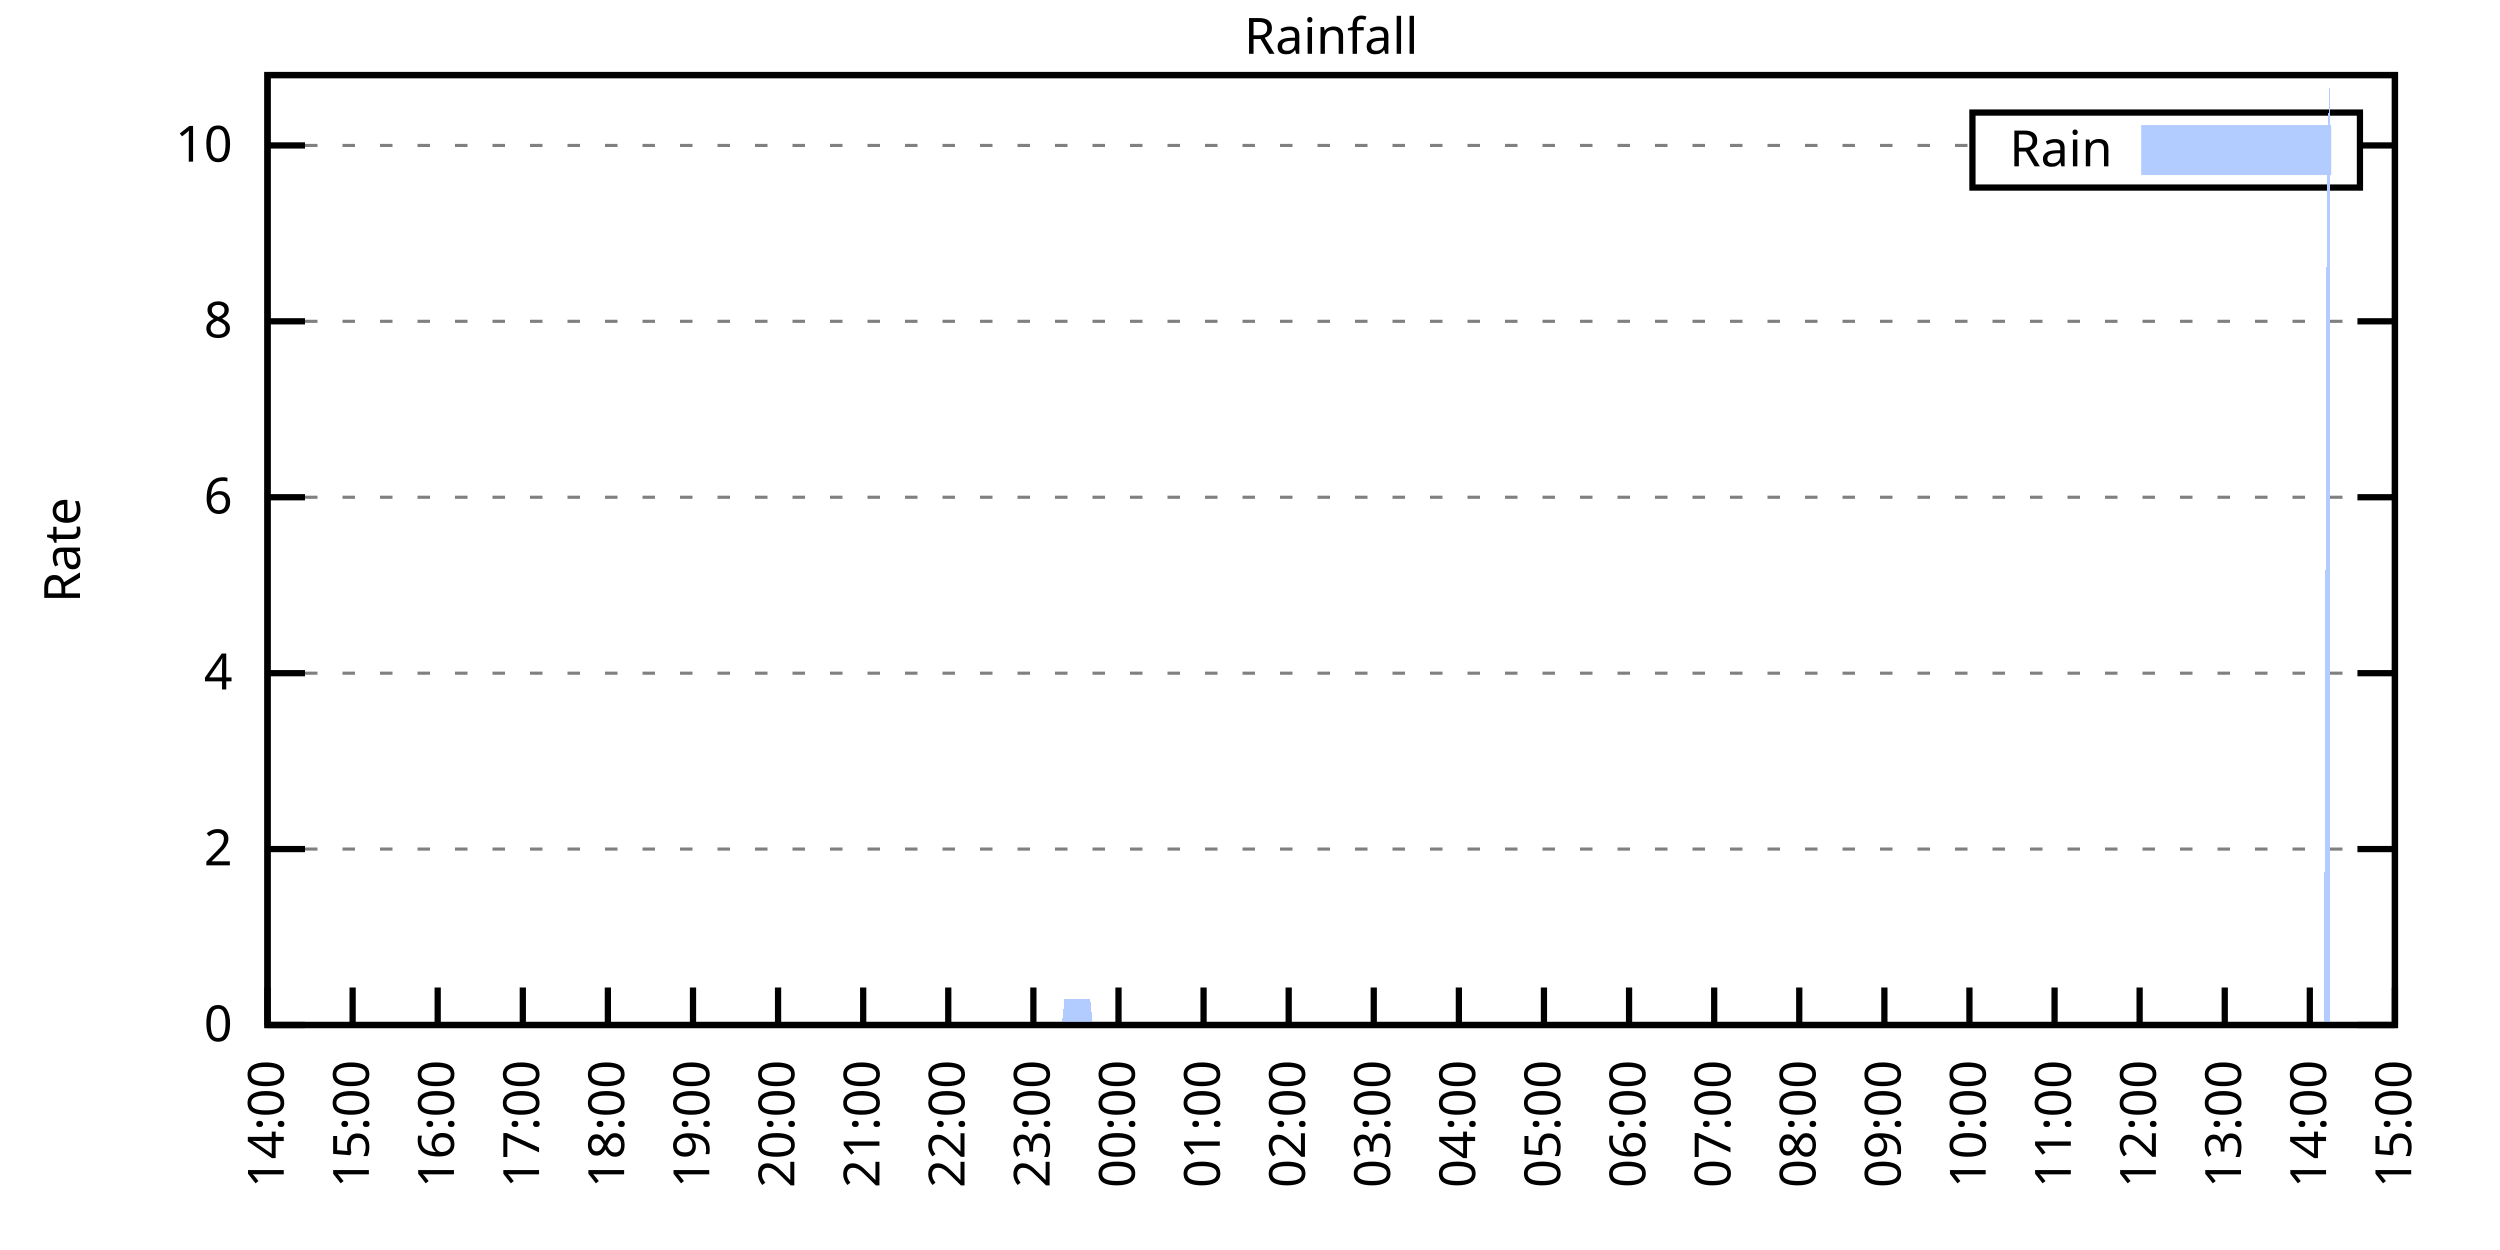
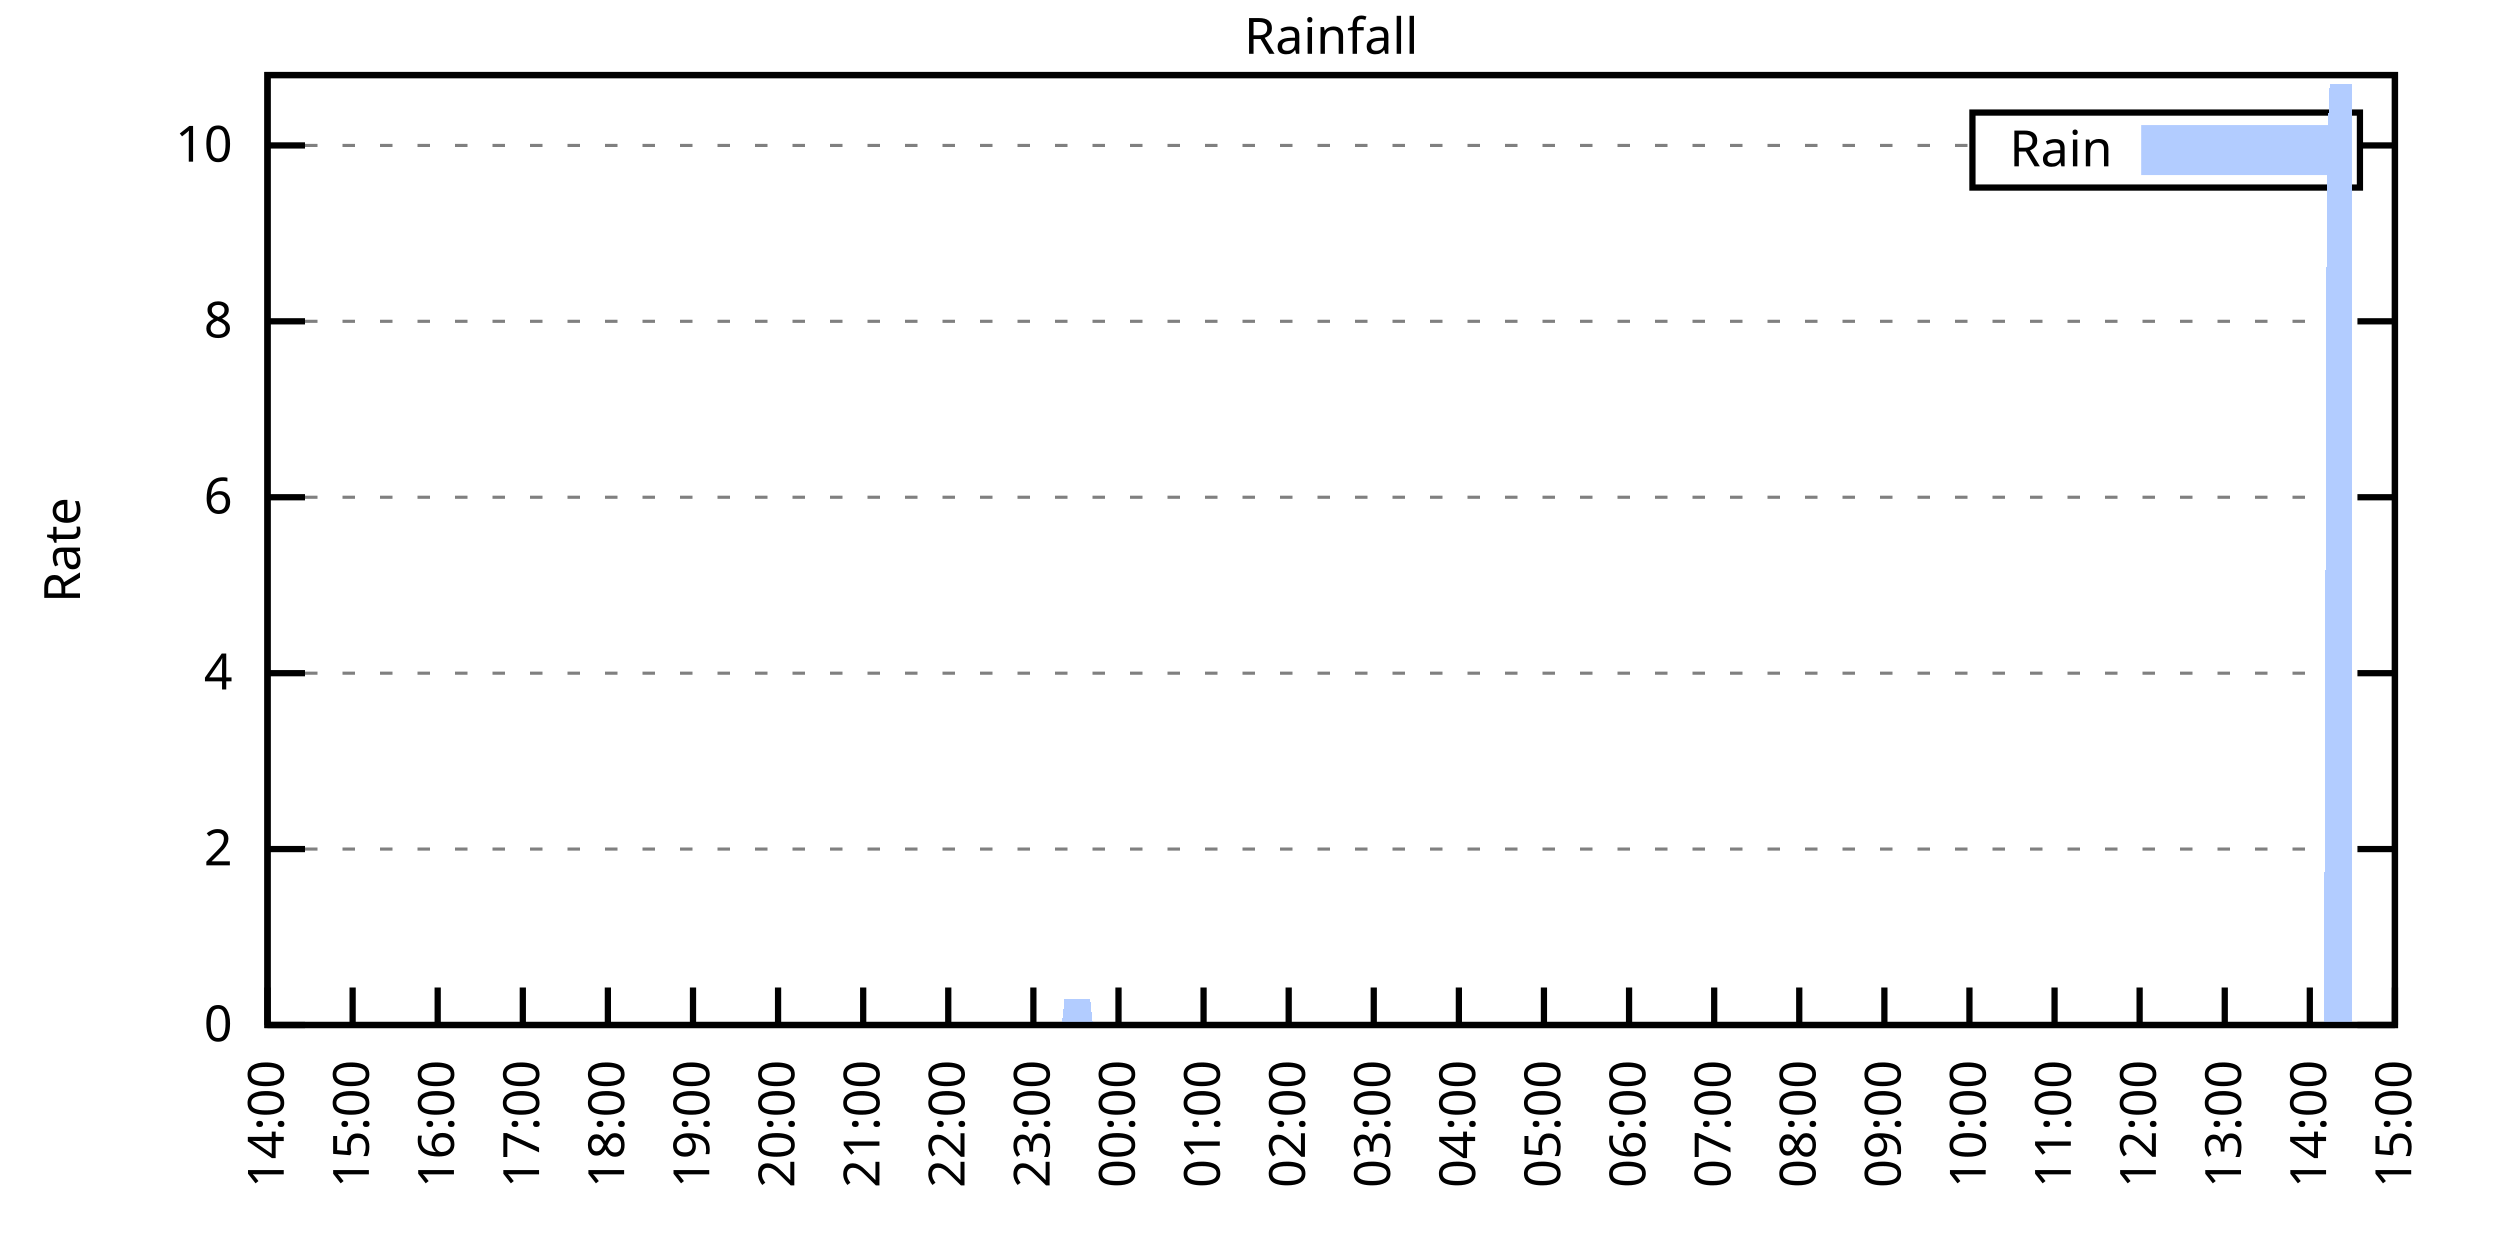
<svg xmlns="http://www.w3.org/2000/svg" xmlns:xlink="http://www.w3.org/1999/xlink" width="400" height="200" viewBox="0 0 400 200">
  <g id="gnuplot_canvas">
    <rect x="0" y="0" width="400" height="200" fill="none" />
    <defs>
      <circle id="gpDot" r="0.5" stroke-width="0.5" stroke="currentColor" />
      <path id="gpPt0" stroke-width="0.333" stroke="currentColor" d="M-1,0 h2 M0,-1 v2" />
      <path id="gpPt1" stroke-width="0.333" stroke="currentColor" d="M-1,-1 L1,1 M1,-1 L-1,1" />
      <path id="gpPt2" stroke-width="0.333" stroke="currentColor" d="M-1,0 L1,0 M0,-1 L0,1 M-1,-1 L1,1 M-1,1 L1,-1" />
      <rect id="gpPt3" stroke-width="0.333" stroke="currentColor" x="-1" y="-1" width="2" height="2" />
      <rect id="gpPt4" stroke-width="0.333" stroke="currentColor" fill="currentColor" x="-1" y="-1" width="2" height="2" />
      <circle id="gpPt5" stroke-width="0.333" stroke="currentColor" cx="0" cy="0" r="1" />
      <use xlink:href="#gpPt5" id="gpPt6" fill="currentColor" stroke="none" />
      <path id="gpPt7" stroke-width="0.333" stroke="currentColor" d="M0,-1.33 L-1.33,0.67 L1.33,0.67 z" />
      <use xlink:href="#gpPt7" id="gpPt8" fill="currentColor" stroke="none" />
      <use xlink:href="#gpPt7" id="gpPt9" stroke="currentColor" transform="rotate(180)" />
      <use xlink:href="#gpPt9" id="gpPt10" fill="currentColor" stroke="none" />
      <use xlink:href="#gpPt3" id="gpPt11" stroke="currentColor" transform="rotate(45)" />
      <use xlink:href="#gpPt11" id="gpPt12" fill="currentColor" stroke="none" />
      <path id="gpPt13" stroke-width="0.333" stroke="currentColor" d="M0,1.330 L1.265,0.411 L0.782,-1.067 L-0.782,-1.076 L-1.265,0.411 z" />
      <use xlink:href="#gpPt13" id="gpPt14" fill="currentColor" stroke="none" />
      <filter id="textbox" filterUnits="objectBoundingBox" x="0" y="0" height="1" width="1">
        <feFlood flood-color="white" flood-opacity="1" result="bgnd" />
        <feComposite in="SourceGraphic" in2="bgnd" operator="atop" />
      </filter>
      <filter id="greybox" filterUnits="objectBoundingBox" x="0" y="0" height="1" width="1">
        <feFlood flood-color="lightgrey" flood-opacity="1" result="grey" />
        <feComposite in="SourceGraphic" in2="grey" operator="atop" />
      </filter>
    </defs>
    <g fill="none" color="white" stroke="currentColor" stroke-width="1.00" stroke-linecap="butt" stroke-linejoin="miter">
</g>
    <g fill="none" color="black" stroke="currentColor" stroke-width="1.00" stroke-linecap="butt" stroke-linejoin="miter">
      <g stroke="none" shape-rendering="crispEdges">
        <polygon fill="rgb(255, 255, 255)" points="42.80,164.00 383.18,164.00 383.18,12.02 42.80,12.02 " />
      </g>
    </g>
    <g fill="none" color="black" stroke="currentColor" stroke-width="1.00" stroke-linecap="butt" stroke-linejoin="miter">
</g>
    <g fill="none" color="black" stroke="black" stroke-width="0.50" stroke-linecap="butt" stroke-linejoin="miter">
</g>
    <g fill="none" color="gray" stroke="currentColor" stroke-width="0.50" stroke-linecap="butt" stroke-linejoin="miter">
      <path stroke="gray" stroke-dasharray="2,4" class="gridline" d="M42.80,164.00 L383.19,164.00  " />
    </g>
    <g fill="none" color="gray" stroke="gray" stroke-width="1.00" stroke-linecap="butt" stroke-linejoin="miter">
</g>
    <g fill="none" color="black" stroke="currentColor" stroke-width="1.00" stroke-linecap="butt" stroke-linejoin="miter">
      <path stroke="black" d="M42.80,164.00 L48.80,164.00 M383.19,164.00 L377.19,164.00  " />
      <g transform="translate(37.20,166.60)" stroke="none" fill="black" font-family="Sans" font-size="8.00" text-anchor="end">
        <text>
          <tspan font-family="Sans"> 0</tspan>
        </text>
      </g>
    </g>
    <g fill="none" color="black" stroke="currentColor" stroke-width="1.00" stroke-linecap="butt" stroke-linejoin="miter">
</g>
    <g fill="none" color="black" stroke="black" stroke-width="0.50" stroke-linecap="butt" stroke-linejoin="miter">
</g>
    <g fill="none" color="gray" stroke="currentColor" stroke-width="0.50" stroke-linecap="butt" stroke-linejoin="miter">
      <path stroke="gray" stroke-dasharray="2,4" class="gridline" d="M42.80,135.85 L383.19,135.85  " />
    </g>
    <g fill="none" color="gray" stroke="gray" stroke-width="1.00" stroke-linecap="butt" stroke-linejoin="miter">
</g>
    <g fill="none" color="black" stroke="currentColor" stroke-width="1.00" stroke-linecap="butt" stroke-linejoin="miter">
      <path stroke="black" d="M42.80,135.85 L48.80,135.85 M383.19,135.85 L377.19,135.85  " />
      <g transform="translate(37.20,138.45)" stroke="none" fill="black" font-family="Sans" font-size="8.00" text-anchor="end">
        <text>
          <tspan font-family="Sans"> 2</tspan>
        </text>
      </g>
    </g>
    <g fill="none" color="black" stroke="currentColor" stroke-width="1.00" stroke-linecap="butt" stroke-linejoin="miter">
</g>
    <g fill="none" color="black" stroke="black" stroke-width="0.50" stroke-linecap="butt" stroke-linejoin="miter">
</g>
    <g fill="none" color="gray" stroke="currentColor" stroke-width="0.50" stroke-linecap="butt" stroke-linejoin="miter">
      <path stroke="gray" stroke-dasharray="2,4" class="gridline" d="M42.80,107.71 L383.19,107.71  " />
    </g>
    <g fill="none" color="gray" stroke="gray" stroke-width="1.00" stroke-linecap="butt" stroke-linejoin="miter">
</g>
    <g fill="none" color="black" stroke="currentColor" stroke-width="1.00" stroke-linecap="butt" stroke-linejoin="miter">
      <path stroke="black" d="M42.80,107.71 L48.80,107.71 M383.19,107.71 L377.19,107.71  " />
      <g transform="translate(37.20,110.31)" stroke="none" fill="black" font-family="Sans" font-size="8.00" text-anchor="end">
        <text>
          <tspan font-family="Sans"> 4</tspan>
        </text>
      </g>
    </g>
    <g fill="none" color="black" stroke="currentColor" stroke-width="1.00" stroke-linecap="butt" stroke-linejoin="miter">
</g>
    <g fill="none" color="black" stroke="black" stroke-width="0.50" stroke-linecap="butt" stroke-linejoin="miter">
</g>
    <g fill="none" color="gray" stroke="currentColor" stroke-width="0.50" stroke-linecap="butt" stroke-linejoin="miter">
      <path stroke="gray" stroke-dasharray="2,4" class="gridline" d="M42.80,79.56 L383.19,79.56  " />
    </g>
    <g fill="none" color="gray" stroke="gray" stroke-width="1.00" stroke-linecap="butt" stroke-linejoin="miter">
</g>
    <g fill="none" color="black" stroke="currentColor" stroke-width="1.00" stroke-linecap="butt" stroke-linejoin="miter">
      <path stroke="black" d="M42.80,79.56 L48.80,79.56 M383.19,79.56 L377.19,79.56  " />
      <g transform="translate(37.20,82.16)" stroke="none" fill="black" font-family="Sans" font-size="8.00" text-anchor="end">
        <text>
          <tspan font-family="Sans"> 6</tspan>
        </text>
      </g>
    </g>
    <g fill="none" color="black" stroke="currentColor" stroke-width="1.00" stroke-linecap="butt" stroke-linejoin="miter">
</g>
    <g fill="none" color="black" stroke="black" stroke-width="0.50" stroke-linecap="butt" stroke-linejoin="miter">
</g>
    <g fill="none" color="gray" stroke="currentColor" stroke-width="0.50" stroke-linecap="butt" stroke-linejoin="miter">
      <path stroke="gray" stroke-dasharray="2,4" class="gridline" d="M42.80,51.41 L383.19,51.41  " />
    </g>
    <g fill="none" color="gray" stroke="gray" stroke-width="1.00" stroke-linecap="butt" stroke-linejoin="miter">
</g>
    <g fill="none" color="black" stroke="currentColor" stroke-width="1.00" stroke-linecap="butt" stroke-linejoin="miter">
      <path stroke="black" d="M42.80,51.41 L48.80,51.41 M383.19,51.41 L377.19,51.41  " />
      <g transform="translate(37.20,54.01)" stroke="none" fill="black" font-family="Sans" font-size="8.00" text-anchor="end">
        <text>
          <tspan font-family="Sans"> 8</tspan>
        </text>
      </g>
    </g>
    <g fill="none" color="black" stroke="currentColor" stroke-width="1.00" stroke-linecap="butt" stroke-linejoin="miter">
</g>
    <g fill="none" color="black" stroke="black" stroke-width="0.50" stroke-linecap="butt" stroke-linejoin="miter">
</g>
    <g fill="none" color="gray" stroke="currentColor" stroke-width="0.50" stroke-linecap="butt" stroke-linejoin="miter">
      <path stroke="gray" stroke-dasharray="2,4" class="gridline" d="M42.80,23.27 L315.59,23.27 M377.59,23.27 L383.19,23.27  " />
    </g>
    <g fill="none" color="gray" stroke="gray" stroke-width="1.00" stroke-linecap="butt" stroke-linejoin="miter">
</g>
    <g fill="none" color="black" stroke="currentColor" stroke-width="1.00" stroke-linecap="butt" stroke-linejoin="miter">
      <path stroke="black" d="M42.80,23.27 L48.80,23.27 M383.19,23.27 L377.19,23.27  " />
      <g transform="translate(37.20,25.87)" stroke="none" fill="black" font-family="Sans" font-size="8.00" text-anchor="end">
        <text>
          <tspan font-family="Sans"> 10</tspan>
        </text>
      </g>
    </g>
    <g fill="none" color="black" stroke="currentColor" stroke-width="1.00" stroke-linecap="butt" stroke-linejoin="miter">
      <path stroke="black" d="M42.80,164.00 L42.80,158.00  " />
      <g transform="translate(45.40,169.60) rotate(270.00)" stroke="none" fill="black" font-family="Sans" font-size="8.00" text-anchor="end">
        <text>
          <tspan font-family="Sans">14:00</tspan>
        </text>
      </g>
    </g>
    <g fill="none" color="black" stroke="currentColor" stroke-width="1.00" stroke-linecap="butt" stroke-linejoin="miter">
      <path stroke="black" d="M56.42,164.00 L56.42,158.00  " />
      <g transform="translate(59.02,169.60) rotate(270.00)" stroke="none" fill="black" font-family="Sans" font-size="8.00" text-anchor="end">
        <text>
          <tspan font-family="Sans">15:00</tspan>
        </text>
      </g>
    </g>
    <g fill="none" color="black" stroke="currentColor" stroke-width="1.00" stroke-linecap="butt" stroke-linejoin="miter">
      <path stroke="black" d="M70.03,164.00 L70.03,158.00  " />
      <g transform="translate(72.63,169.60) rotate(270.00)" stroke="none" fill="black" font-family="Sans" font-size="8.00" text-anchor="end">
        <text>
          <tspan font-family="Sans">16:00</tspan>
        </text>
      </g>
    </g>
    <g fill="none" color="black" stroke="currentColor" stroke-width="1.00" stroke-linecap="butt" stroke-linejoin="miter">
      <path stroke="black" d="M83.65,164.00 L83.65,158.00  " />
      <g transform="translate(86.25,169.60) rotate(270.00)" stroke="none" fill="black" font-family="Sans" font-size="8.00" text-anchor="end">
        <text>
          <tspan font-family="Sans">17:00</tspan>
        </text>
      </g>
    </g>
    <g fill="none" color="black" stroke="currentColor" stroke-width="1.00" stroke-linecap="butt" stroke-linejoin="miter">
      <path stroke="black" d="M97.26,164.00 L97.26,158.00  " />
      <g transform="translate(99.86,169.60) rotate(270.00)" stroke="none" fill="black" font-family="Sans" font-size="8.00" text-anchor="end">
        <text>
          <tspan font-family="Sans">18:00</tspan>
        </text>
      </g>
    </g>
    <g fill="none" color="black" stroke="currentColor" stroke-width="1.00" stroke-linecap="butt" stroke-linejoin="miter">
      <path stroke="black" d="M110.88,164.00 L110.88,158.00  " />
      <g transform="translate(113.48,169.60) rotate(270.00)" stroke="none" fill="black" font-family="Sans" font-size="8.00" text-anchor="end">
        <text>
          <tspan font-family="Sans">19:00</tspan>
        </text>
      </g>
    </g>
    <g fill="none" color="black" stroke="currentColor" stroke-width="1.00" stroke-linecap="butt" stroke-linejoin="miter">
      <path stroke="black" d="M124.49,164.00 L124.49,158.00  " />
      <g transform="translate(127.09,169.60) rotate(270.00)" stroke="none" fill="black" font-family="Sans" font-size="8.00" text-anchor="end">
        <text>
          <tspan font-family="Sans">20:00</tspan>
        </text>
      </g>
    </g>
    <g fill="none" color="black" stroke="currentColor" stroke-width="1.00" stroke-linecap="butt" stroke-linejoin="miter">
      <path stroke="black" d="M138.11,164.00 L138.11,158.00  " />
      <g transform="translate(140.71,169.60) rotate(270.00)" stroke="none" fill="black" font-family="Sans" font-size="8.00" text-anchor="end">
        <text>
          <tspan font-family="Sans">21:00</tspan>
        </text>
      </g>
    </g>
    <g fill="none" color="black" stroke="currentColor" stroke-width="1.00" stroke-linecap="butt" stroke-linejoin="miter">
      <path stroke="black" d="M151.72,164.00 L151.72,158.00  " />
      <g transform="translate(154.32,169.60) rotate(270.00)" stroke="none" fill="black" font-family="Sans" font-size="8.00" text-anchor="end">
        <text>
          <tspan font-family="Sans">22:00</tspan>
        </text>
      </g>
    </g>
    <g fill="none" color="black" stroke="currentColor" stroke-width="1.00" stroke-linecap="butt" stroke-linejoin="miter">
      <path stroke="black" d="M165.34,164.00 L165.34,158.00  " />
      <g transform="translate(167.94,169.60) rotate(270.00)" stroke="none" fill="black" font-family="Sans" font-size="8.00" text-anchor="end">
        <text>
          <tspan font-family="Sans">23:00</tspan>
        </text>
      </g>
    </g>
    <g fill="none" color="black" stroke="currentColor" stroke-width="1.00" stroke-linecap="butt" stroke-linejoin="miter">
      <path stroke="black" d="M178.96,164.00 L178.96,158.00  " />
      <g transform="translate(181.56,169.60) rotate(270.00)" stroke="none" fill="black" font-family="Sans" font-size="8.00" text-anchor="end">
        <text>
          <tspan font-family="Sans">00:00</tspan>
        </text>
      </g>
    </g>
    <g fill="none" color="black" stroke="currentColor" stroke-width="1.00" stroke-linecap="butt" stroke-linejoin="miter">
      <path stroke="black" d="M192.57,164.00 L192.57,158.00  " />
      <g transform="translate(195.17,169.60) rotate(270.00)" stroke="none" fill="black" font-family="Sans" font-size="8.00" text-anchor="end">
        <text>
          <tspan font-family="Sans">01:00</tspan>
        </text>
      </g>
    </g>
    <g fill="none" color="black" stroke="currentColor" stroke-width="1.00" stroke-linecap="butt" stroke-linejoin="miter">
      <path stroke="black" d="M206.19,164.00 L206.19,158.00  " />
      <g transform="translate(208.79,169.60) rotate(270.00)" stroke="none" fill="black" font-family="Sans" font-size="8.00" text-anchor="end">
        <text>
          <tspan font-family="Sans">02:00</tspan>
        </text>
      </g>
    </g>
    <g fill="none" color="black" stroke="currentColor" stroke-width="1.00" stroke-linecap="butt" stroke-linejoin="miter">
      <path stroke="black" d="M219.80,164.00 L219.80,158.00  " />
      <g transform="translate(222.40,169.60) rotate(270.00)" stroke="none" fill="black" font-family="Sans" font-size="8.00" text-anchor="end">
        <text>
          <tspan font-family="Sans">03:00</tspan>
        </text>
      </g>
    </g>
    <g fill="none" color="black" stroke="currentColor" stroke-width="1.00" stroke-linecap="butt" stroke-linejoin="miter">
      <path stroke="black" d="M233.42,164.00 L233.42,158.00  " />
      <g transform="translate(236.02,169.60) rotate(270.00)" stroke="none" fill="black" font-family="Sans" font-size="8.00" text-anchor="end">
        <text>
          <tspan font-family="Sans">04:00</tspan>
        </text>
      </g>
    </g>
    <g fill="none" color="black" stroke="currentColor" stroke-width="1.00" stroke-linecap="butt" stroke-linejoin="miter">
      <path stroke="black" d="M247.03,164.00 L247.03,158.00  " />
      <g transform="translate(249.63,169.60) rotate(270.00)" stroke="none" fill="black" font-family="Sans" font-size="8.00" text-anchor="end">
        <text>
          <tspan font-family="Sans">05:00</tspan>
        </text>
      </g>
    </g>
    <g fill="none" color="black" stroke="currentColor" stroke-width="1.00" stroke-linecap="butt" stroke-linejoin="miter">
      <path stroke="black" d="M260.65,164.00 L260.65,158.00  " />
      <g transform="translate(263.25,169.60) rotate(270.00)" stroke="none" fill="black" font-family="Sans" font-size="8.00" text-anchor="end">
        <text>
          <tspan font-family="Sans">06:00</tspan>
        </text>
      </g>
    </g>
    <g fill="none" color="black" stroke="currentColor" stroke-width="1.00" stroke-linecap="butt" stroke-linejoin="miter">
      <path stroke="black" d="M274.27,164.00 L274.27,158.00  " />
      <g transform="translate(276.87,169.60) rotate(270.00)" stroke="none" fill="black" font-family="Sans" font-size="8.00" text-anchor="end">
        <text>
          <tspan font-family="Sans">07:00</tspan>
        </text>
      </g>
    </g>
    <g fill="none" color="black" stroke="currentColor" stroke-width="1.00" stroke-linecap="butt" stroke-linejoin="miter">
      <path stroke="black" d="M287.88,164.00 L287.88,158.00  " />
      <g transform="translate(290.48,169.60) rotate(270.00)" stroke="none" fill="black" font-family="Sans" font-size="8.00" text-anchor="end">
        <text>
          <tspan font-family="Sans">08:00</tspan>
        </text>
      </g>
    </g>
    <g fill="none" color="black" stroke="currentColor" stroke-width="1.00" stroke-linecap="butt" stroke-linejoin="miter">
      <path stroke="black" d="M301.50,164.00 L301.50,158.00  " />
      <g transform="translate(304.10,169.60) rotate(270.00)" stroke="none" fill="black" font-family="Sans" font-size="8.00" text-anchor="end">
        <text>
          <tspan font-family="Sans">09:00</tspan>
        </text>
      </g>
    </g>
    <g fill="none" color="black" stroke="currentColor" stroke-width="1.00" stroke-linecap="butt" stroke-linejoin="miter">
      <path stroke="black" d="M315.11,164.00 L315.11,158.00  " />
      <g transform="translate(317.71,169.60) rotate(270.00)" stroke="none" fill="black" font-family="Sans" font-size="8.00" text-anchor="end">
        <text>
          <tspan font-family="Sans">10:00</tspan>
        </text>
      </g>
    </g>
    <g fill="none" color="black" stroke="currentColor" stroke-width="1.00" stroke-linecap="butt" stroke-linejoin="miter">
      <path stroke="black" d="M328.73,164.00 L328.73,158.00  " />
      <g transform="translate(331.33,169.60) rotate(270.00)" stroke="none" fill="black" font-family="Sans" font-size="8.00" text-anchor="end">
        <text>
          <tspan font-family="Sans">11:00</tspan>
        </text>
      </g>
    </g>
    <g fill="none" color="black" stroke="currentColor" stroke-width="1.00" stroke-linecap="butt" stroke-linejoin="miter">
      <path stroke="black" d="M342.34,164.00 L342.34,158.00  " />
      <g transform="translate(344.94,169.60) rotate(270.00)" stroke="none" fill="black" font-family="Sans" font-size="8.00" text-anchor="end">
        <text>
          <tspan font-family="Sans">12:00</tspan>
        </text>
      </g>
    </g>
    <g fill="none" color="black" stroke="currentColor" stroke-width="1.00" stroke-linecap="butt" stroke-linejoin="miter">
      <path stroke="black" d="M355.96,164.00 L355.96,158.00  " />
      <g transform="translate(358.56,169.60) rotate(270.00)" stroke="none" fill="black" font-family="Sans" font-size="8.00" text-anchor="end">
        <text>
          <tspan font-family="Sans">13:00</tspan>
        </text>
      </g>
    </g>
    <g fill="none" color="black" stroke="currentColor" stroke-width="1.00" stroke-linecap="butt" stroke-linejoin="miter">
      <path stroke="black" d="M369.57,164.00 L369.57,158.00  " />
      <g transform="translate(372.17,169.60) rotate(270.00)" stroke="none" fill="black" font-family="Sans" font-size="8.00" text-anchor="end">
        <text>
          <tspan font-family="Sans">14:00</tspan>
        </text>
      </g>
    </g>
    <g fill="none" color="black" stroke="currentColor" stroke-width="1.00" stroke-linecap="butt" stroke-linejoin="miter">
      <path stroke="black" d="M383.19,164.00 L383.19,158.00  " />
      <g transform="translate(385.79,169.60) rotate(270.00)" stroke="none" fill="black" font-family="Sans" font-size="8.00" text-anchor="end">
        <text>
          <tspan font-family="Sans">15:00</tspan>
        </text>
      </g>
    </g>
    <g fill="none" color="black" stroke="currentColor" stroke-width="1.00" stroke-linecap="butt" stroke-linejoin="miter">
</g>
    <g fill="none" color="black" stroke="currentColor" stroke-width="1.00" stroke-linecap="butt" stroke-linejoin="miter">
      <path stroke="black" d="M42.80,12.01 L42.80,164.00 L383.19,164.00 L383.19,12.01 L42.80,12.01 Z  " />
    </g>
    <g fill="none" color="black" stroke="currentColor" stroke-width="1.00" stroke-linecap="butt" stroke-linejoin="miter">
</g>
    <g fill="none" color="black" stroke="currentColor" stroke-width="1.00" stroke-linecap="butt" stroke-linejoin="miter">
      <path stroke="black" d="M315.59,30.01 L315.59,18.01 L377.59,18.01 L377.59,30.01 L315.59,30.01 Z  " />
    </g>
    <g id="Rainfall_plot_1">
      <g fill="none" color="white" stroke="black" stroke-width="2.00" stroke-linecap="butt" stroke-linejoin="miter">
</g>
      <g fill="none" color="black" stroke="currentColor" stroke-width="2.00" stroke-linecap="butt" stroke-linejoin="miter">
        <g transform="translate(337.99,26.61)" stroke="none" fill="black" font-family="Sans" font-size="8.00" text-anchor="end">
          <text>
            <tspan font-family="Sans">Rain</tspan>
          </text>
        </g>
      </g>
      <g fill="none" color="black" stroke="currentColor" stroke-width="2.00" stroke-linecap="butt" stroke-linejoin="miter">
        <g stroke="none" shape-rendering="crispEdges">
          <polygon fill="rgb(178, 204, 255)" points="343.59,27.01 371.99,27.01 371.99,21.01 343.59,21.01 " />
        </g>
        <path stroke="rgb(178, 204, 255)" d="M343.59,27.01 L371.99,27.01 L371.99,21.01 L343.59,21.01 L343.59,27.01 Z  " />
      </g>
      <g fill="none" color="black" stroke="currentColor" stroke-width="2.00" stroke-linecap="butt" stroke-linejoin="miter">
        <g stroke="none" shape-rendering="crispEdges">
-           <polygon fill="rgb(178, 204, 255)" points="46.43,164.00 46.88,164.00 47.34,164.00 47.79,164.00 48.25,164.00 48.70,164.00 49.15,164.00 49.61,164.00 50.06,164.00 50.52,164.00 50.97,164.00 51.42,164.00 51.88,164.00 52.33,164.00 52.78,164.00 53.24,164.00 53.69,164.00 54.15,164.00 54.60,164.00 55.05,164.00 55.51,164.00 55.96,164.00 56.42,164.00 56.87,164.00 57.32,164.00 57.78,164.00 58.23,164.00 58.68,164.00 59.14,164.00 59.59,164.00 60.05,164.00 60.50,164.00 60.95,164.00 61.41,164.00 61.86,164.00 62.32,164.00 62.77,164.00 63.22,164.00 63.68,164.00 64.13,164.00 64.58,164.00 65.04,164.00 65.49,164.00 65.95,164.00 66.40,164.00 66.85,164.00 67.31,164.00 67.76,164.00 68.22,164.00 68.67,164.00 69.12,164.00 69.58,164.00 70.03,164.00 70.49,164.00 70.94,164.00 71.39,164.00 71.85,164.00 72.30,164.00 72.75,164.00 73.21,164.00 73.66,164.00 74.12,164.00 74.57,164.00 75.02,164.00 75.48,164.00 75.93,164.00 76.39,164.00 76.84,164.00 77.29,164.00 77.75,164.00 78.20,164.00 78.65,164.00 79.11,164.00 79.56,164.00 80.02,164.00 80.47,164.00 80.92,164.00 81.38,164.00 81.83,164.00 82.29,164.00 82.74,164.00 83.19,164.00 83.65,164.00 84.10,164.00 84.55,164.00 85.01,164.00 85.46,164.00 85.92,164.00 86.37,164.00 86.82,164.00 87.28,164.00 87.73,164.00 88.19,164.00 88.64,164.00 89.09,164.00 89.55,164.00 90.00,164.00 90.45,164.00 90.91,164.00 91.36,164.00 91.82,164.00 92.27,164.00 92.72,164.00 93.18,164.00 93.63,164.00 94.09,164.00 94.54,164.00 94.99,164.00 95.45,164.00 95.90,164.00 96.35,164.00 96.81,164.00 97.26,164.00 97.72,164.00 98.17,164.00 98.62,164.00 99.08,164.00 99.53,164.00 99.99,164.00 100.44,164.00 100.89,164.00 101.35,164.00 101.80,164.00 102.25,164.00 102.71,164.00 103.16,164.00 103.62,164.00 104.07,164.00 104.52,164.00 104.98,164.00 105.43,164.00 105.89,164.00 106.34,164.00 106.79,164.00 107.25,164.00 107.70,164.00 108.15,164.00 108.61,164.00 109.06,164.00 109.52,164.00 109.97,164.00 110.42,164.00 110.88,164.00 111.33,164.00 111.79,164.00 112.24,164.00 112.69,164.00 113.15,164.00 113.60,164.00 114.05,164.00 114.51,164.00 114.96,164.00 115.42,164.00 115.87,164.00 116.32,164.00 116.78,164.00 117.23,164.00 117.69,164.00 118.14,164.00 118.59,164.00 119.05,164.00 119.50,164.00 119.96,164.00 120.41,164.00 120.86,164.00 121.32,164.00 121.77,164.00 122.22,164.00 122.68,164.00 123.13,164.00 123.59,164.00 124.04,164.00 124.49,164.00 124.95,164.00 125.40,164.00 125.86,164.00 126.31,164.00 126.76,164.00 127.22,164.00 127.67,164.00 128.12,164.00 128.58,164.00 129.03,164.00 129.49,164.00 129.94,164.00 130.39,164.00 130.85,164.00 131.30,164.00 131.76,164.00 132.21,164.00 132.66,164.00 133.12,164.00 133.57,164.00 134.02,164.00 134.48,164.00 134.93,164.00 135.39,164.00 135.84,164.00 136.29,164.00 136.75,164.00 137.20,164.00 137.66,164.00 138.11,164.00 138.56,164.00 139.02,164.00 139.47,164.00 139.92,164.00 140.38,164.00 140.83,164.00 141.29,164.00 141.74,164.00 142.19,164.00 142.65,164.00 143.10,164.00 143.56,164.00 144.01,164.00 144.46,164.00 144.92,164.00 145.37,164.00 145.82,164.00 146.28,164.00 146.73,164.00 147.19,164.00 147.64,164.00 148.09,164.00 148.55,164.00 149.00,164.00 149.46,164.00 149.91,164.00 150.36,164.00 150.82,164.00 151.27,164.00 151.72,164.00 152.18,164.00 152.63,164.00 153.09,164.00 153.54,164.00 153.99,164.00 154.45,164.00 154.90,164.00 155.36,164.00 155.81,164.00 156.26,164.00 156.72,164.00 157.17,164.00 157.62,164.00 158.08,164.00 158.53,164.00 158.99,164.00 159.44,164.00 159.89,164.00 160.35,164.00 160.80,164.00 161.26,164.00 161.71,164.00 162.16,164.00 162.62,164.00 163.07,164.00 163.52,164.00 163.98,164.00 164.43,164.00 164.89,164.00 165.34,164.00 165.79,164.00 166.25,164.00 166.70,164.00 167.16,164.00 167.61,164.00 168.06,164.00 168.52,164.00 168.97,164.00 169.43,164.00 169.88,164.00 170.33,159.78 170.79,159.78 171.24,159.78 171.69,159.78 172.15,159.78 172.60,159.78 173.06,159.78 173.51,159.78 173.96,159.78 174.42,159.78 174.87,164.00 175.33,164.00 175.78,164.00 176.23,164.00 176.69,164.00 177.14,164.00 177.59,164.00 178.05,164.00 178.50,164.00 178.96,164.00 179.41,164.00 179.86,164.00 180.32,164.00 180.77,164.00 181.23,164.00 181.68,164.00 182.13,164.00 182.59,164.00 183.04,164.00 183.49,164.00 183.95,164.00 184.40,164.00 184.86,164.00 185.31,164.00 185.76,164.00 186.22,164.00 186.67,164.00 187.13,164.00 187.58,164.00 188.03,164.00 188.49,164.00 188.94,164.00 189.39,164.00 189.85,164.00 190.30,164.00 190.76,164.00 191.21,164.00 191.66,164.00 192.12,164.00 192.57,164.00 193.03,164.00 193.48,164.00 193.93,164.00 194.39,164.00 194.84,164.00 195.29,164.00 195.75,164.00 196.20,164.00 196.66,164.00 197.11,164.00 197.56,164.00 198.02,164.00 198.47,164.00 198.93,164.00 199.38,164.00 199.83,164.00 200.29,164.00 200.74,164.00 201.19,164.00 201.65,164.00 202.10,164.00 202.56,164.00 203.01,164.00 203.46,164.00 203.92,164.00 204.37,164.00 204.83,164.00 205.28,164.00 205.73,164.00 206.19,164.00 206.64,164.00 207.09,164.00 207.55,164.00 208.00,164.00 208.46,164.00 208.91,164.00 209.36,164.00 209.82,164.00 210.27,164.00 210.73,164.00 211.18,164.00 211.63,164.00 212.09,164.00 212.54,164.00 213.00,164.00 213.45,164.00 213.90,164.00 214.36,164.00 214.81,164.00 215.26,164.00 215.72,164.00 216.17,164.00 216.63,164.00 217.08,164.00 217.53,164.00 217.99,164.00 218.44,164.00 218.90,164.00 219.35,164.00 219.80,164.00 220.26,164.00 220.71,164.00 221.16,164.00 221.62,164.00 222.07,164.00 222.53,164.00 222.98,164.00 223.43,164.00 223.89,164.00 224.34,164.00 224.80,164.00 225.25,164.00 225.70,164.00 226.16,164.00 226.61,164.00 227.06,164.00 227.52,164.00 227.97,164.00 228.43,164.00 228.88,164.00 229.33,164.00 229.79,164.00 230.24,164.00 230.70,164.00 231.15,164.00 231.60,164.00 232.06,164.00 232.51,164.00 232.96,164.00 233.42,164.00 233.87,164.00 234.33,164.00 234.78,164.00 235.23,164.00 235.69,164.00 236.14,164.00 236.60,164.00 237.05,164.00 237.50,164.00 237.96,164.00 238.41,164.00 238.86,164.00 239.32,164.00 239.77,164.00 240.23,164.00 240.68,164.00 241.13,164.00 241.59,164.00 242.04,164.00 242.50,164.00 242.95,164.00 243.40,164.00 243.86,164.00 244.31,164.00 244.76,164.00 245.22,164.00 245.67,164.00 246.13,164.00 246.58,164.00 247.03,164.00 247.49,164.00 247.94,164.00 248.40,164.00 248.85,164.00 249.30,164.00 249.76,164.00 250.21,164.00 250.66,164.00 251.12,164.00 251.57,164.00 252.03,164.00 252.48,164.00 252.93,164.00 253.39,164.00 253.84,164.00 254.30,164.00 254.75,164.00 255.20,164.00 255.66,164.00 256.11,164.00 256.56,164.00 257.02,164.00 257.47,164.00 257.93,164.00 258.38,164.00 258.83,164.00 259.29,164.00 259.74,164.00 260.20,164.00 260.65,164.00 261.10,164.00 261.56,164.00 262.01,164.00 262.47,164.00 262.92,164.00 263.37,164.00 263.83,164.00 264.28,164.00 264.73,164.00 265.19,164.00 265.64,164.00 266.10,164.00 266.55,164.00 267.00,164.00 267.46,164.00 267.91,164.00 268.37,164.00 268.82,164.00 269.27,164.00 269.73,164.00 270.18,164.00 270.63,164.00 271.09,164.00 271.54,164.00 272.00,164.00 272.45,164.00 272.90,164.00 273.36,164.00 273.81,164.00 274.27,164.00 274.72,164.00 275.17,164.00 275.63,164.00 276.08,164.00 276.53,164.00 276.99,164.00 277.44,164.00 277.90,164.00 278.35,164.00 278.80,164.00 279.26,164.00 279.71,164.00 280.17,164.00 280.62,164.00 281.07,164.00 281.53,164.00 281.98,164.00 282.43,164.00 282.89,164.00 283.34,164.00 283.80,164.00 284.25,164.00 284.70,164.00 285.16,164.00 285.61,164.00 286.07,164.00 286.52,164.00 286.97,164.00 287.43,164.00 287.88,164.00 288.33,164.00 288.79,164.00 289.24,164.00 289.70,164.00 290.15,164.00 290.60,164.00 291.06,164.00 291.51,164.00 291.97,164.00 292.42,164.00 292.87,164.00 293.33,164.00 293.78,164.00 294.23,164.00 294.69,164.00 295.14,164.00 295.60,164.00 296.05,164.00 296.50,164.00 296.96,164.00 297.41,164.00 297.87,164.00 298.32,164.00 298.77,164.00 299.23,164.00 299.68,164.00 300.13,164.00 300.59,164.00 301.04,164.00 301.50,164.00 301.95,164.00 302.40,164.00 302.86,164.00 303.31,164.00 303.77,164.00 304.22,164.00 304.67,164.00 305.13,164.00 305.58,164.00 306.03,164.00 306.49,164.00 306.94,164.00 307.40,164.00 307.85,164.00 308.30,164.00 308.76,164.00 309.21,164.00 309.67,164.00 310.12,164.00 310.57,164.00 311.03,164.00 311.48,164.00 311.94,164.00 312.39,164.00 312.84,164.00 313.30,164.00 313.75,164.00 314.20,164.00 314.66,164.00 315.11,164.00 315.57,164.00 316.02,164.00 316.47,164.00 316.93,164.00 317.38,164.00 317.84,164.00 318.29,164.00 318.74,164.00 319.20,164.00 319.65,164.00 320.10,164.00 320.56,164.00 321.01,164.00 321.47,164.00 321.92,164.00 322.37,164.00 322.83,164.00 323.28,164.00 323.74,164.00 324.19,164.00 324.64,164.00 325.10,164.00 325.55,164.00 326.00,164.00 326.46,164.00 326.91,164.00 327.37,164.00 327.82,164.00 328.27,164.00 328.73,164.00 329.18,164.00 329.64,164.00 330.09,164.00 330.54,164.00 331.00,164.00 331.45,164.00 331.90,164.00 332.36,164.00 332.81,164.00 333.27,164.00 333.72,164.00 334.17,164.00 334.63,164.00 335.08,164.00 335.54,164.00 335.99,164.00 336.44,164.00 336.90,164.00 337.35,164.00 337.80,164.00 338.26,164.00 338.71,164.00 339.17,164.00 339.62,164.00 340.07,164.00 340.53,164.00 340.98,164.00 341.44,164.00 341.89,164.00 342.34,164.00 342.80,164.00 343.25,164.00 343.70,164.00 344.16,164.00 344.61,164.00 345.07,164.00 345.52,164.00 345.97,164.00 346.43,164.00 346.88,164.00 347.34,164.00 347.79,164.00 348.24,164.00 348.70,164.00 349.15,164.00 349.60,164.00 350.06,164.00 350.51,164.00 350.97,164.00 351.42,164.00 351.87,164.00 352.33,164.00 352.78,164.00 353.24,164.00 353.69,164.00 354.14,164.00 354.60,164.00 355.05,164.00 355.50,164.00 355.96,164.00 356.41,164.00 356.87,164.00 357.32,164.00 357.77,164.00 358.23,164.00 358.68,164.00 359.14,164.00 359.59,164.00 360.04,164.00 360.50,164.00 360.95,164.00 361.41,164.00 361.86,164.00 362.31,164.00 362.77,164.00 363.22,164.00 363.67,164.00 364.13,164.00 364.58,164.00 365.04,164.00 365.49,164.00 365.94,164.00 366.40,164.00 366.85,164.00 367.31,164.00 367.76,164.00 368.21,164.00 368.67,164.00 369.12,164.00 369.57,164.00 370.03,164.00 370.48,164.00 370.94,164.00 371.39,164.00 371.84,164.00 372.30,24.68 372.75,13.42 372.75,164.00 46.43,164.00 " />
+           <polygon fill="rgb(178, 204, 255)" points="50.06,164.00 50.52,164.00 50.97,164.00 51.42,164.00 51.88,164.00 52.33,164.00 52.78,164.00 53.24,164.00 53.69,164.00 54.15,164.00 54.60,164.00 55.05,164.00 55.51,164.00 55.96,164.00 56.42,164.00 56.87,164.00 57.32,164.00 57.78,164.00 58.23,164.00 58.68,164.00 59.14,164.00 59.59,164.00 60.05,164.00 60.50,164.00 60.95,164.00 61.41,164.00 61.86,164.00 62.32,164.00 62.77,164.00 63.22,164.00 63.68,164.00 64.13,164.00 64.58,164.00 65.04,164.00 65.49,164.00 65.95,164.00 66.40,164.00 66.85,164.00 67.31,164.00 67.76,164.00 68.22,164.00 68.67,164.00 69.12,164.00 69.58,164.00 70.03,164.00 70.49,164.00 70.94,164.00 71.39,164.00 71.85,164.00 72.30,164.00 72.75,164.00 73.21,164.00 73.66,164.00 74.12,164.00 74.57,164.00 75.02,164.00 75.48,164.00 75.93,164.00 76.39,164.00 76.84,164.00 77.29,164.00 77.75,164.00 78.20,164.00 78.65,164.00 79.11,164.00 79.56,164.00 80.02,164.00 80.47,164.00 80.92,164.00 81.38,164.00 81.83,164.00 82.29,164.00 82.74,164.00 83.19,164.00 83.65,164.00 84.10,164.00 84.55,164.00 85.01,164.00 85.46,164.00 85.92,164.00 86.37,164.00 86.82,164.00 87.28,164.00 87.73,164.00 88.19,164.00 88.64,164.00 89.09,164.00 89.55,164.00 90.00,164.00 90.45,164.00 90.91,164.00 91.36,164.00 91.82,164.00 92.27,164.00 92.72,164.00 93.18,164.00 93.63,164.00 94.09,164.00 94.54,164.00 94.99,164.00 95.45,164.00 95.90,164.00 96.35,164.00 96.81,164.00 97.26,164.00 97.72,164.00 98.17,164.00 98.62,164.00 99.08,164.00 99.53,164.00 99.99,164.00 100.44,164.00 100.89,164.00 101.35,164.00 101.80,164.00 102.25,164.00 102.71,164.00 103.16,164.00 103.62,164.00 104.07,164.00 104.52,164.00 104.98,164.00 105.43,164.00 105.89,164.00 106.34,164.00 106.79,164.00 107.25,164.00 107.70,164.00 108.15,164.00 108.61,164.00 109.06,164.00 109.52,164.00 109.97,164.00 110.42,164.00 110.88,164.00 111.33,164.00 111.79,164.00 112.24,164.00 112.69,164.00 113.15,164.00 113.60,164.00 114.05,164.00 114.51,164.00 114.96,164.00 115.42,164.00 115.87,164.00 116.32,164.00 116.78,164.00 117.23,164.00 117.69,164.00 118.14,164.00 118.59,164.00 119.05,164.00 119.50,164.00 119.96,164.00 120.41,164.00 120.86,164.00 121.32,164.00 121.77,164.00 122.22,164.00 122.68,164.00 123.13,164.00 123.59,164.00 124.04,164.00 124.49,164.00 124.95,164.00 125.40,164.00 125.86,164.00 126.31,164.00 126.76,164.00 127.22,164.00 127.67,164.00 128.12,164.00 128.58,164.00 129.03,164.00 129.49,164.00 129.94,164.00 130.39,164.00 130.85,164.00 131.30,164.00 131.76,164.00 132.21,164.00 132.66,164.00 133.12,164.00 133.57,164.00 134.02,164.00 134.48,164.00 134.93,164.00 135.39,164.00 135.84,164.00 136.29,164.00 136.75,164.00 137.20,164.00 137.66,164.00 138.11,164.00 138.56,164.00 139.02,164.00 139.47,164.00 139.92,164.00 140.38,164.00 140.83,164.00 141.29,164.00 141.74,164.00 142.19,164.00 142.65,164.00 143.10,164.00 143.56,164.00 144.01,164.00 144.46,164.00 144.92,164.00 145.37,164.00 145.82,164.00 146.28,164.00 146.73,164.00 147.19,164.00 147.64,164.00 148.09,164.00 148.55,164.00 149.00,164.00 149.46,164.00 149.91,164.00 150.36,164.00 150.82,164.00 151.27,164.00 151.72,164.00 152.18,164.00 152.63,164.00 153.09,164.00 153.54,164.00 153.99,164.00 154.45,164.00 154.90,164.00 155.36,164.00 155.81,164.00 156.26,164.00 156.72,164.00 157.17,164.00 157.62,164.00 158.08,164.00 158.53,164.00 158.99,164.00 159.44,164.00 159.89,164.00 160.35,164.00 160.80,164.00 161.26,164.00 161.71,164.00 162.16,164.00 162.62,164.00 163.07,164.00 163.52,164.00 163.98,164.00 164.43,164.00 164.89,164.00 165.34,164.00 165.79,164.00 166.25,164.00 166.70,164.00 167.16,164.00 167.61,164.00 168.06,164.00 168.52,164.00 168.97,164.00 169.43,164.00 169.88,164.00 170.33,159.78 170.79,159.78 171.24,159.78 171.69,159.78 172.15,159.78 172.60,159.78 173.06,159.78 173.51,159.78 173.96,159.78 174.42,159.78 174.87,164.00 175.33,164.00 175.78,164.00 176.23,164.00 176.69,164.00 177.14,164.00 177.59,164.00 178.05,164.00 178.50,164.00 178.96,164.00 179.41,164.00 179.86,164.00 180.32,164.00 180.77,164.00 181.23,164.00 181.68,164.00 182.13,164.00 182.59,164.00 183.04,164.00 183.49,164.00 183.95,164.00 184.40,164.00 184.86,164.00 185.31,164.00 185.76,164.00 186.22,164.00 186.67,164.00 187.13,164.00 187.58,164.00 188.03,164.00 188.49,164.00 188.94,164.00 189.39,164.00 189.85,164.00 190.30,164.00 190.76,164.00 191.21,164.00 191.66,164.00 192.12,164.00 192.57,164.00 193.03,164.00 193.48,164.00 193.93,164.00 194.39,164.00 194.84,164.00 195.29,164.00 195.75,164.00 196.20,164.00 196.66,164.00 197.11,164.00 197.56,164.00 198.02,164.00 198.47,164.00 198.93,164.00 199.38,164.00 199.83,164.00 200.29,164.00 200.74,164.00 201.19,164.00 201.65,164.00 202.10,164.00 202.56,164.00 203.01,164.00 203.46,164.00 203.92,164.00 204.37,164.00 204.83,164.00 205.28,164.00 205.73,164.00 206.19,164.00 206.64,164.00 207.09,164.00 207.55,164.00 208.00,164.00 208.46,164.00 208.91,164.00 209.36,164.00 209.82,164.00 210.27,164.00 210.73,164.00 211.18,164.00 211.63,164.00 212.09,164.00 212.54,164.00 213.00,164.00 213.45,164.00 213.90,164.00 214.36,164.00 214.81,164.00 215.26,164.00 215.72,164.00 216.17,164.00 216.63,164.00 217.08,164.00 217.53,164.00 217.99,164.00 218.44,164.00 218.90,164.00 219.35,164.00 219.80,164.00 220.26,164.00 220.71,164.00 221.16,164.00 221.62,164.00 222.07,164.00 222.53,164.00 222.98,164.00 223.43,164.00 223.89,164.00 224.34,164.00 224.80,164.00 225.25,164.00 225.70,164.00 226.16,164.00 226.61,164.00 227.06,164.00 227.52,164.00 227.97,164.00 228.43,164.00 228.88,164.00 229.33,164.00 229.79,164.00 230.24,164.00 230.70,164.00 231.15,164.00 231.60,164.00 232.06,164.00 232.51,164.00 232.96,164.00 233.42,164.00 233.87,164.00 234.33,164.00 234.78,164.00 235.23,164.00 235.69,164.00 236.14,164.00 236.60,164.00 237.05,164.00 237.50,164.00 237.96,164.00 238.41,164.00 238.86,164.00 239.32,164.00 239.77,164.00 240.23,164.00 240.68,164.00 241.13,164.00 241.59,164.00 242.04,164.00 242.50,164.00 242.95,164.00 243.40,164.00 243.86,164.00 244.31,164.00 244.76,164.00 245.22,164.00 245.67,164.00 246.13,164.00 246.58,164.00 247.03,164.00 247.49,164.00 247.94,164.00 248.40,164.00 248.85,164.00 249.30,164.00 249.76,164.00 250.21,164.00 250.66,164.00 251.12,164.00 251.57,164.00 252.03,164.00 252.48,164.00 252.93,164.00 253.39,164.00 253.84,164.00 254.30,164.00 254.75,164.00 255.20,164.00 255.66,164.00 256.11,164.00 256.56,164.00 257.02,164.00 257.47,164.00 257.93,164.00 258.38,164.00 258.83,164.00 259.29,164.00 259.74,164.00 260.20,164.00 260.65,164.00 261.10,164.00 261.56,164.00 262.01,164.00 262.47,164.00 262.92,164.00 263.37,164.00 263.83,164.00 264.28,164.00 264.73,164.00 265.19,164.00 265.64,164.00 266.10,164.00 266.55,164.00 267.00,164.00 267.46,164.00 267.91,164.00 268.37,164.00 268.82,164.00 269.27,164.00 269.73,164.00 270.18,164.00 270.63,164.00 271.09,164.00 271.54,164.00 272.00,164.00 272.45,164.00 272.90,164.00 273.36,164.00 273.81,164.00 274.27,164.00 274.72,164.00 275.17,164.00 275.63,164.00 276.08,164.00 276.53,164.00 276.99,164.00 277.44,164.00 277.90,164.00 278.35,164.00 278.80,164.00 279.26,164.00 279.71,164.00 280.17,164.00 280.62,164.00 281.07,164.00 281.53,164.00 281.98,164.00 282.43,164.00 282.89,164.00 283.34,164.00 283.80,164.00 284.25,164.00 284.70,164.00 285.16,164.00 285.61,164.00 286.07,164.00 286.52,164.00 286.97,164.00 287.43,164.00 287.88,164.00 288.33,164.00 288.79,164.00 289.24,164.00 289.70,164.00 290.15,164.00 290.60,164.00 291.06,164.00 291.51,164.00 291.97,164.00 292.42,164.00 292.87,164.00 293.33,164.00 293.78,164.00 294.23,164.00 294.69,164.00 295.14,164.00 295.60,164.00 296.05,164.00 296.50,164.00 296.96,164.00 297.41,164.00 297.87,164.00 298.32,164.00 298.77,164.00 299.23,164.00 299.68,164.00 300.13,164.00 300.59,164.00 301.04,164.00 301.50,164.00 301.95,164.00 302.40,164.00 302.86,164.00 303.31,164.00 303.77,164.00 304.22,164.00 304.67,164.00 305.13,164.00 305.58,164.00 306.03,164.00 306.49,164.00 306.94,164.00 307.40,164.00 307.85,164.00 308.30,164.00 308.76,164.00 309.21,164.00 309.67,164.00 310.12,164.00 310.57,164.00 311.03,164.00 311.48,164.00 311.94,164.00 312.39,164.00 312.84,164.00 313.30,164.00 313.75,164.00 314.20,164.00 314.66,164.00 315.11,164.00 315.57,164.00 316.02,164.00 316.47,164.00 316.93,164.00 317.38,164.00 317.84,164.00 318.29,164.00 318.74,164.00 319.20,164.00 319.65,164.00 320.10,164.00 320.56,164.00 321.01,164.00 321.47,164.00 321.92,164.00 322.37,164.00 322.83,164.00 323.28,164.00 323.74,164.00 324.19,164.00 324.64,164.00 325.10,164.00 325.55,164.00 326.00,164.00 326.46,164.00 326.91,164.00 327.37,164.00 327.82,164.00 328.27,164.00 328.73,164.00 329.18,164.00 329.64,164.00 330.09,164.00 330.54,164.00 331.00,164.00 331.45,164.00 331.90,164.00 332.36,164.00 332.81,164.00 333.27,164.00 333.72,164.00 334.17,164.00 334.63,164.00 335.08,164.00 335.54,164.00 335.99,164.00 336.44,164.00 336.90,164.00 337.35,164.00 337.80,164.00 338.26,164.00 338.71,164.00 339.17,164.00 339.62,164.00 340.07,164.00 340.53,164.00 340.98,164.00 341.44,164.00 341.89,164.00 342.34,164.00 342.80,164.00 343.25,164.00 343.70,164.00 344.16,164.00 344.61,164.00 345.07,164.00 345.52,164.00 345.97,164.00 346.43,164.00 346.88,164.00 347.34,164.00 347.79,164.00 348.24,164.00 348.70,164.00 349.15,164.00 349.60,164.00 350.06,164.00 350.51,164.00 350.97,164.00 351.42,164.00 351.87,164.00 352.33,164.00 352.78,164.00 353.24,164.00 353.69,164.00 354.14,164.00 354.60,164.00 355.05,164.00 355.50,164.00 355.96,164.00 356.41,164.00 356.87,164.00 357.32,164.00 357.77,164.00 358.23,164.00 358.68,164.00 359.14,164.00 359.59,164.00 360.04,164.00 360.50,164.00 360.95,164.00 361.41,164.00 361.86,164.00 362.31,164.00 362.77,164.00 363.22,164.00 363.67,164.00 364.13,164.00 364.58,164.00 365.04,164.00 365.49,164.00 365.94,164.00 366.40,164.00 366.85,164.00 367.31,164.00 367.76,164.00 368.21,164.00 368.67,164.00 369.12,164.00 369.57,164.00 370.03,164.00 370.48,164.00 370.94,164.00 371.39,164.00 371.84,164.00 372.30,24.68 372.75,13.42 373.21,13.42 373.66,13.42 374.11,13.42 374.57,13.42 375.02,13.42 375.47,13.42 375.93,13.42 376.38,13.42 376.38,164.00 50.06,164.00 " />
        </g>
      </g>
    </g>
    <g fill="none" color="black" stroke="currentColor" stroke-width="2.00" stroke-linecap="butt" stroke-linejoin="miter">
</g>
    <g fill="none" color="black" stroke="black" stroke-width="1.00" stroke-linecap="butt" stroke-linejoin="miter">
</g>
    <g fill="none" color="black" stroke="currentColor" stroke-width="1.00" stroke-linecap="butt" stroke-linejoin="miter">
      <path stroke="black" d="M42.80,12.01 L42.80,164.00 L383.19,164.00 L383.19,12.01 L42.80,12.01 Z  " />
      <g transform="translate(12.80,88.01) rotate(270.00)" stroke="none" fill="black" font-family="Sans" font-size="8.00" text-anchor="middle">
        <text>
          <tspan font-family="Sans">Rate</tspan>
        </text>
      </g>
    </g>
    <g fill="none" color="black" stroke="currentColor" stroke-width="1.00" stroke-linecap="butt" stroke-linejoin="miter">
</g>
    <g fill="none" color="black" stroke="currentColor" stroke-width="1.00" stroke-linecap="butt" stroke-linejoin="miter">
      <g transform="translate(212.99,8.61)" stroke="none" fill="black" font-family="Sans" font-size="8.00" text-anchor="middle">
        <text>
          <tspan font-family="Sans">Rainfall</tspan>
        </text>
      </g>
    </g>
    <g fill="none" color="black" stroke="currentColor" stroke-width="1.00" stroke-linecap="butt" stroke-linejoin="miter">
</g>
  </g>
</svg>
